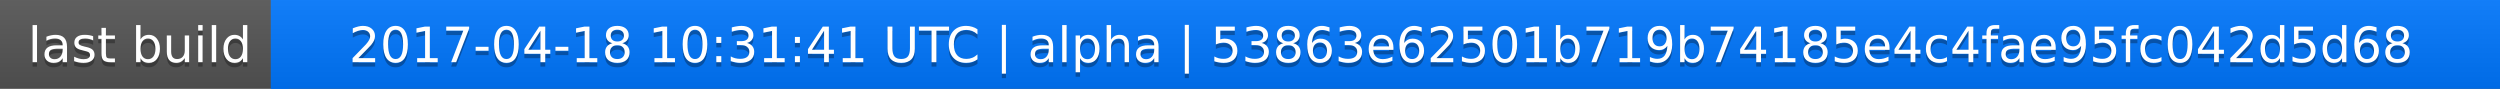
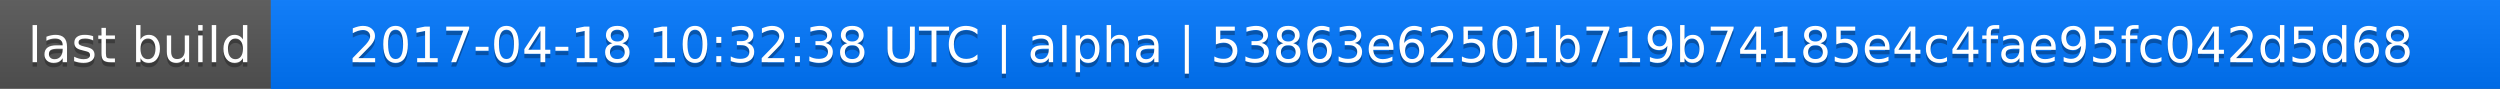
<svg xmlns="http://www.w3.org/2000/svg" width="563" height="20">
  <linearGradient id="a" x2="0" y2="100%">
    <stop offset="0" stop-color="#bbb" stop-opacity=".1" />
    <stop offset="1" stop-opacity=".1" />
  </linearGradient>
  <rect rx="0" width="563" height="20" fill="#555" />
  <rect rx="0" x="61" width="502" height="20" fill="#07f" />
  <path fill="#07f" d="M61 0h4v20h-4z" />
  <rect rx="0" width="563" height="20" fill="url(#a)" />
  <g fill="#fff" text-anchor="middle" font-family="DejaVu Sans,Verdana,Geneva,sans-serif" font-size="11">
    <text x="31.5" y="15" fill="#010101" fill-opacity=".3">last build</text>
    <text x="31.5" y="14">last build</text>
-     <text x="311" y="15" fill="#010101" fill-opacity=".3">2017-04-18 10:31:41 UTC | alpha | 53863e62501b719b74185e4c4fae95fc042d5d68</text>
-     <text x="311" y="14">2017-04-18 10:31:41 UTC | alpha | 53863e62501b719b74185e4c4fae95fc042d5d68</text>
+     <text x="311" y="15" fill="#010101" fill-opacity=".3">2017-04-18 10:32:38 UTC | alpha | 53863e62501b719b74185e4c4fae95fc042d5d68</text>
+     <text x="311" y="14">2017-04-18 10:32:38 UTC | alpha | 53863e62501b719b74185e4c4fae95fc042d5d68</text>
  </g>
</svg>
